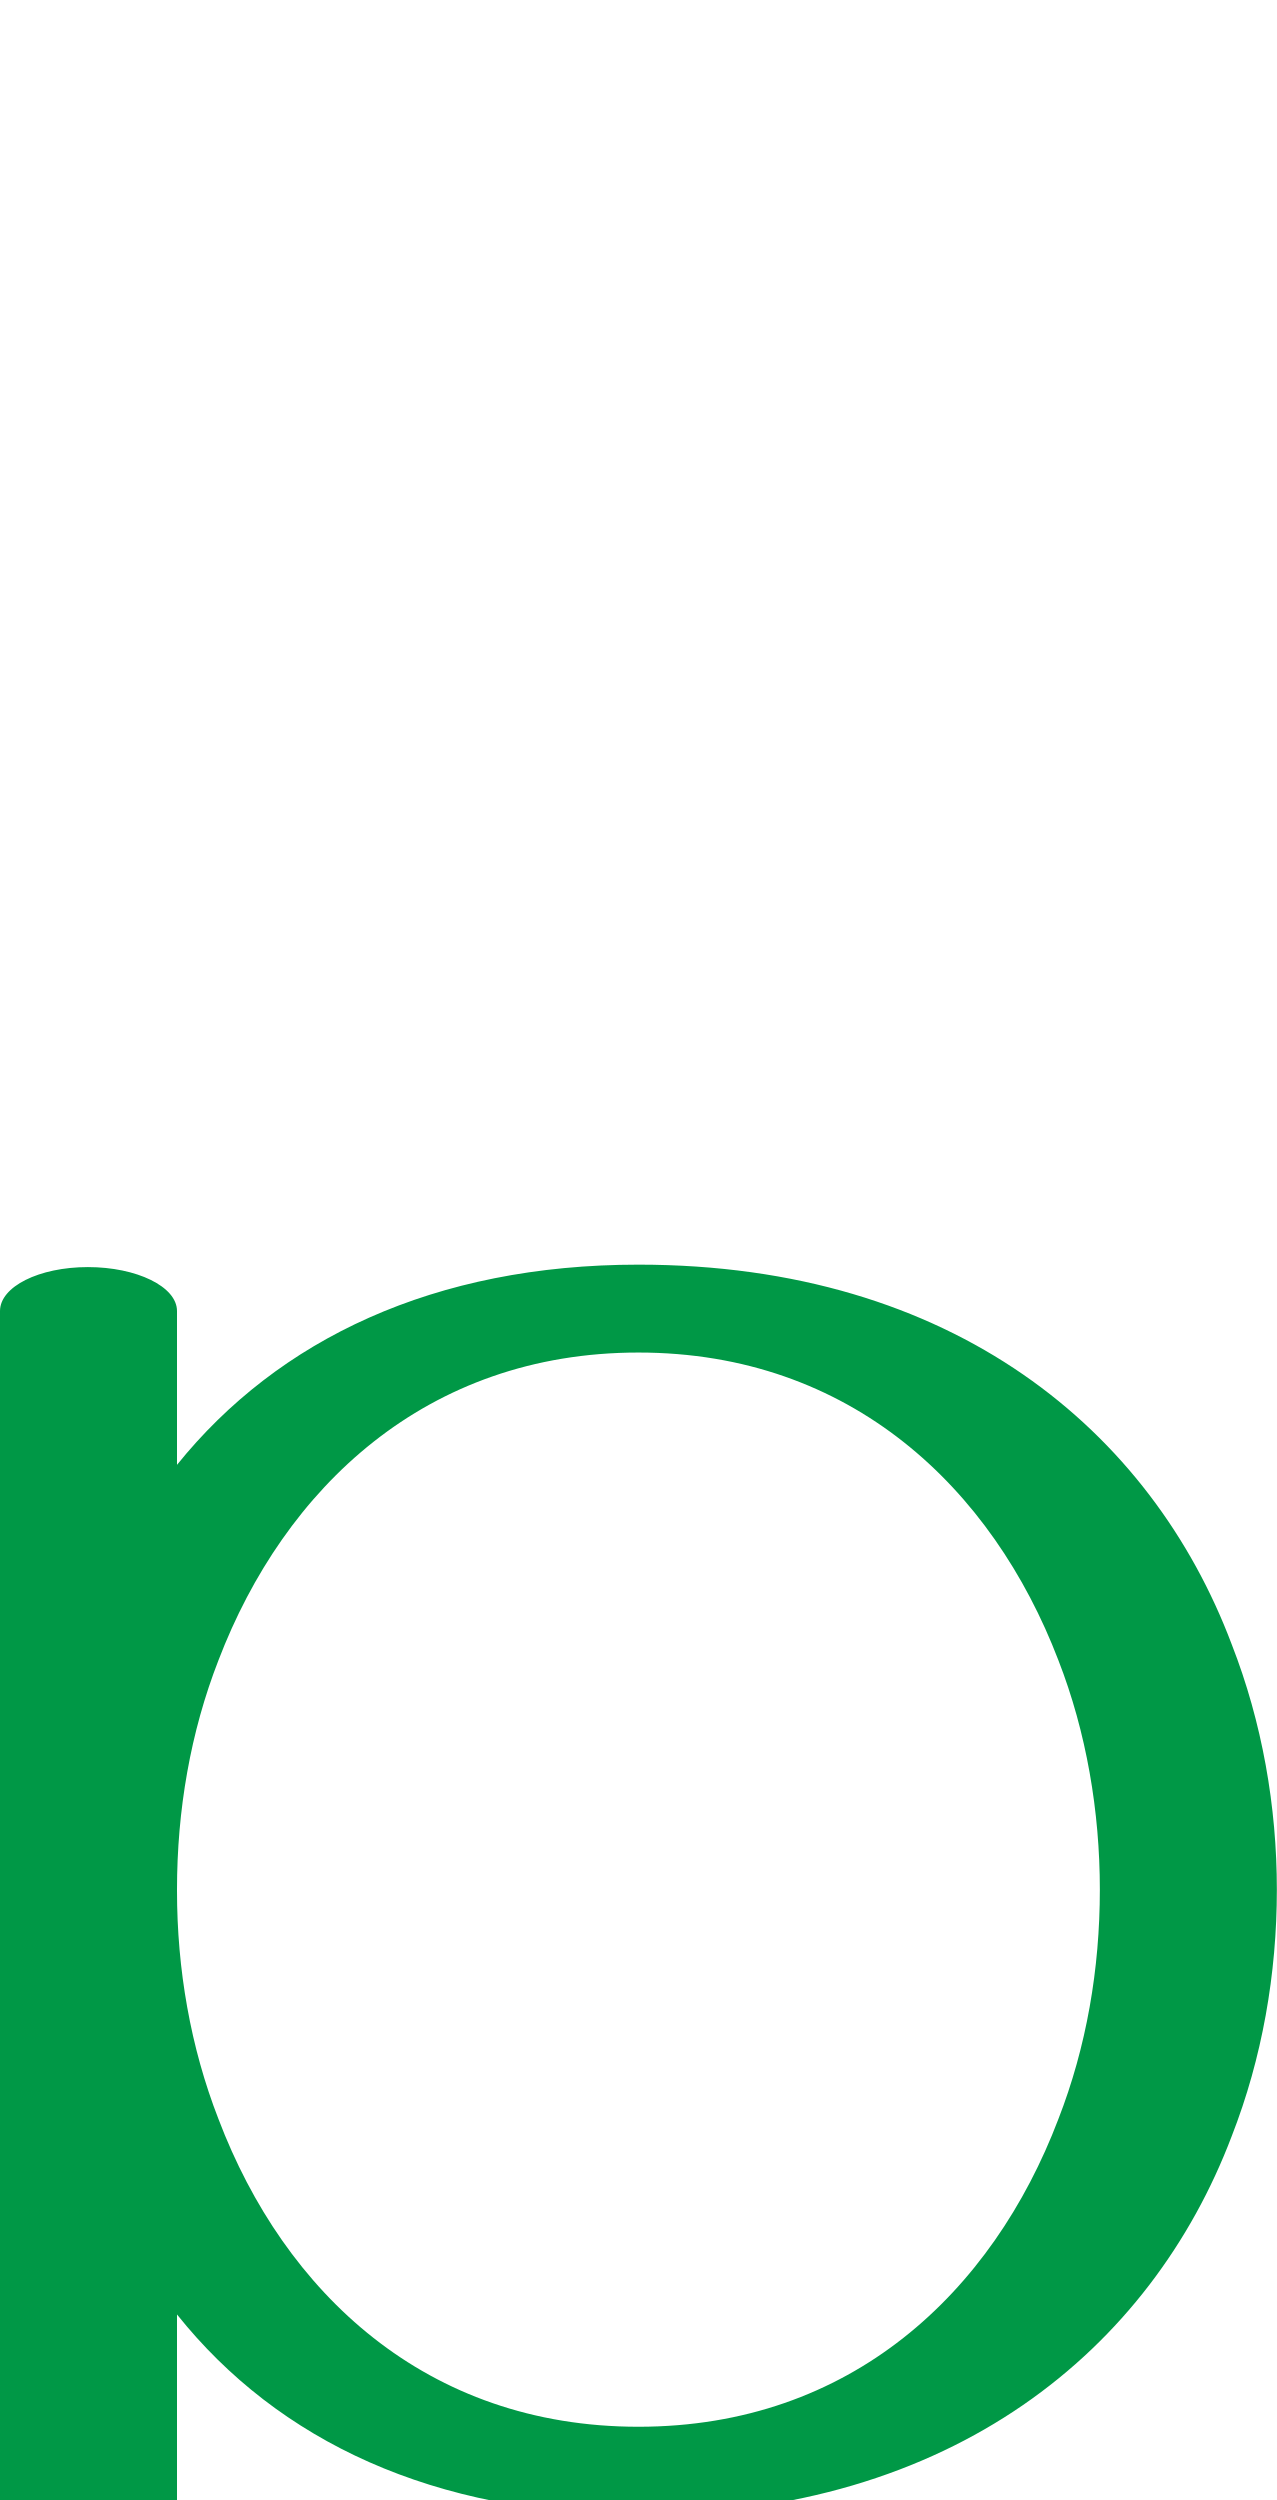
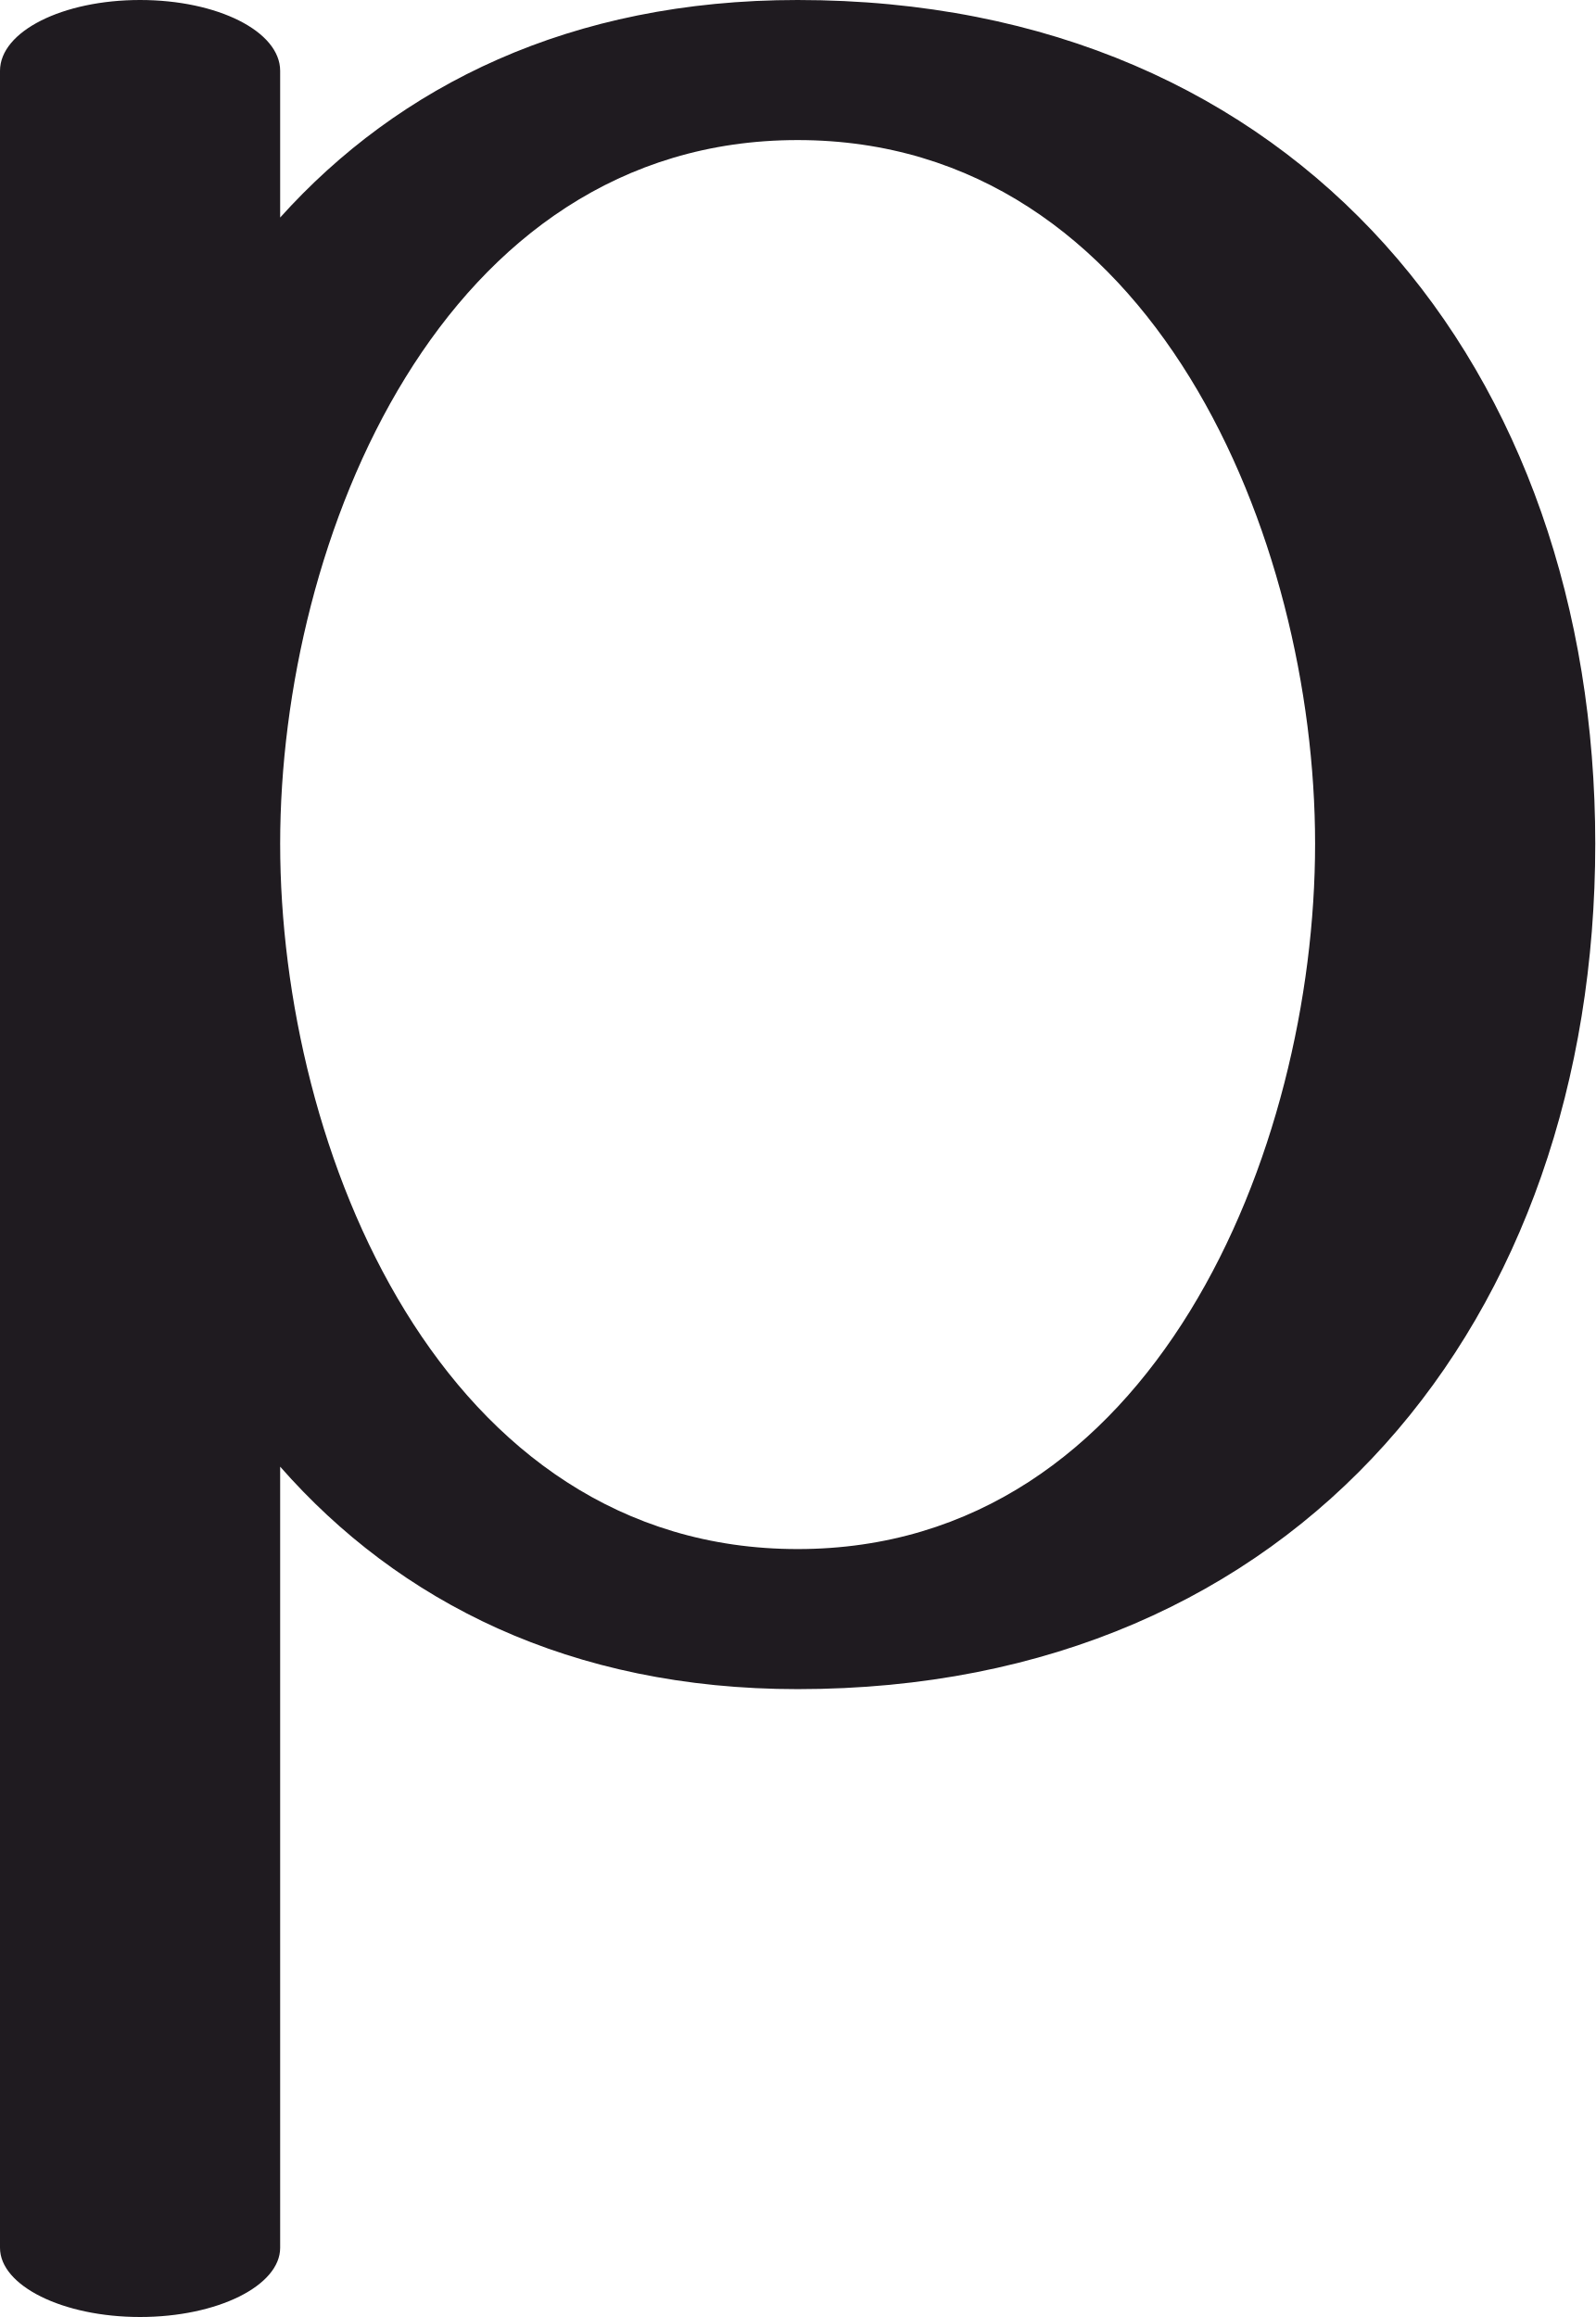
- <svg xmlns="http://www.w3.org/2000/svg" xml:space="preserve" width="1046px" height="2048px" version="1.1" style="shape-rendering:geometricPrecision; text-rendering:geometricPrecision; image-rendering:optimizeQuality; fill-rule:evenodd; clip-rule:evenodd" viewBox="0 0 1046 2048">
+ <svg xmlns="http://www.w3.org/2000/svg" xml:space="preserve" width="968px" height="1406px" version="1.1" style="shape-rendering:geometricPrecision; text-rendering:geometricPrecision; image-rendering:optimizeQuality; fill-rule:evenodd; clip-rule:evenodd" viewBox="0 0 968 1406">
  <defs>
    <style type="text/css">
   
-     .fil0 {fill:#009846;fill-rule:nonzero}
+     .fil0 {fill:#1F1B20;fill-rule:nonzero}
   
  </style>
  </defs>
  <g id="Layer_x0020_1">
-     <path class="fil0" d="M0 2401c0,20 32,36 72,36 40,0 73,-16 73,-36l0 -505c83,104 211,164 378,164 258,0 420,-136 486,-310 25,-64 37,-133 37,-202 0,-68 -12,-137 -37,-201 -66,-175 -228,-311 -486,-311 -167,0 -295,61 -378,164l0 -126c0,-20 -33,-36 -73,-36 -40,0 -72,16 -72,36l0 1327zm145 -852l0 -1c0,-65 11,-129 34,-188 54,-141 170,-252 344,-252 174,0 290,111 344,252 23,59 34,124 34,188 0,65 -11,129 -34,188 -54,142 -170,252 -344,252 -174,0 -290,-110 -344,-252 -23,-59 -34,-123 -34,-187z" />
+     <path class="fil0" d="M0 1364c0,23 38,42 85,42 47,0 85,-19 85,-42l0 -474c72,82 176,135 314,135 305,0 484,-225 484,-513 0,-287 -179,-512 -484,-512 -138,0 -242,52 -314,132l0 -89c0,-24 -38,-43 -85,-43 -47,0 -85,19 -85,43l0 1321zm484 -424c-216,0 -314,-242 -314,-428 0,-185 98,-427 314,-427 216,0 314,242 314,427 0,186 -98,428 -314,428z" />
  </g>
</svg>
